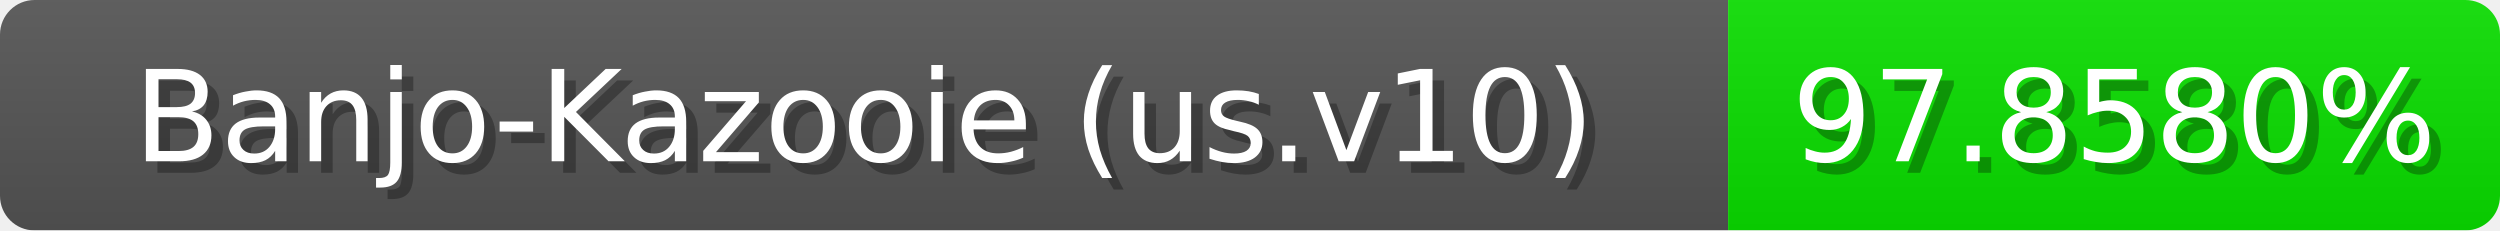
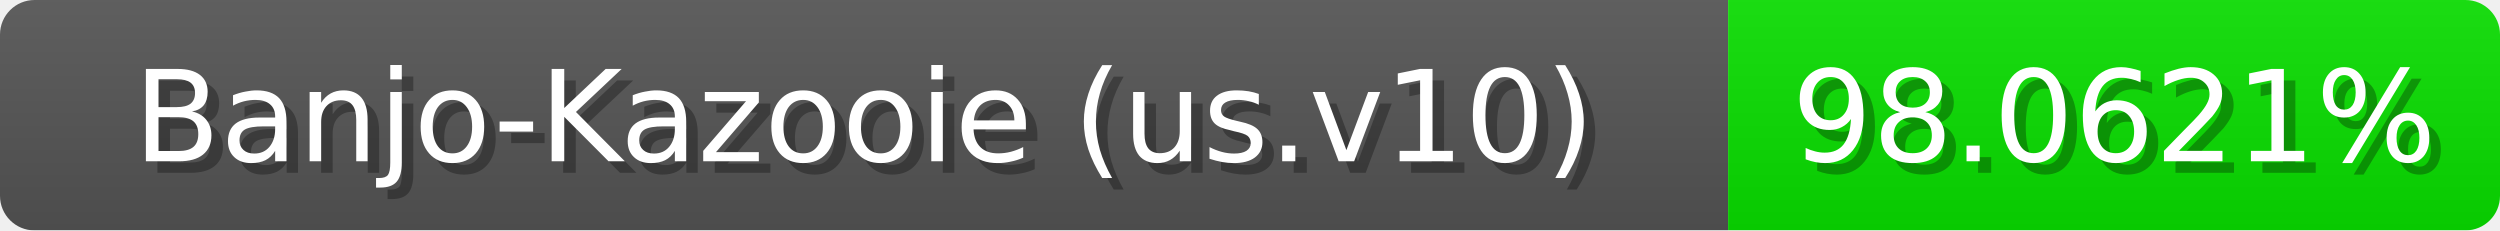
<svg xmlns="http://www.w3.org/2000/svg" width="217" height="20">
  <linearGradient id="b" x2="0" y2="100%">
    <stop offset="0" stop-color="#bbb" stop-opacity=".1" />
    <stop offset="1" stop-opacity=".1" />
  </linearGradient>
  <mask id="anybadge_1">
    <rect width="217" height="20" rx="3" fill="#fff" />
  </mask>
  <g mask="url(#anybadge_1)">
    <path fill="#555" d="M0 0h150v20H0z" />
-     <path fill="#0ae000" d="M150 0h67v20H150z" />
+     <path fill="#09e000" d="M150 0h67v20H150z" />
    <path fill="url(#b)" d="M0 0h217v20H0z" />
  </g>
  <g fill="#fff" text-anchor="middle" font-family="DejaVu Sans,Verdana,Geneva,sans-serif" font-size="11">
    <text x="76.0" y="15" fill="#010101" fill-opacity=".3">Banjo-Kazooie (us.v10)</text>
    <text x="75.0" y="14">Banjo-Kazooie (us.v10)</text>
  </g>
  <g fill="#fff" text-anchor="middle" font-family="DejaVu Sans,Verdana,Geneva,sans-serif" font-size="11">
-     <text x="184.5" y="15" fill="#010101" fill-opacity=".3">97.8580%</text>
-     <text x="183.5" y="14">97.8580%</text>
+     <text x="184.5" y="15" fill="#010101" fill-opacity=".3">98.0621%</text>
+     <text x="183.5" y="14">98.0621%</text>
  </g>
</svg>
